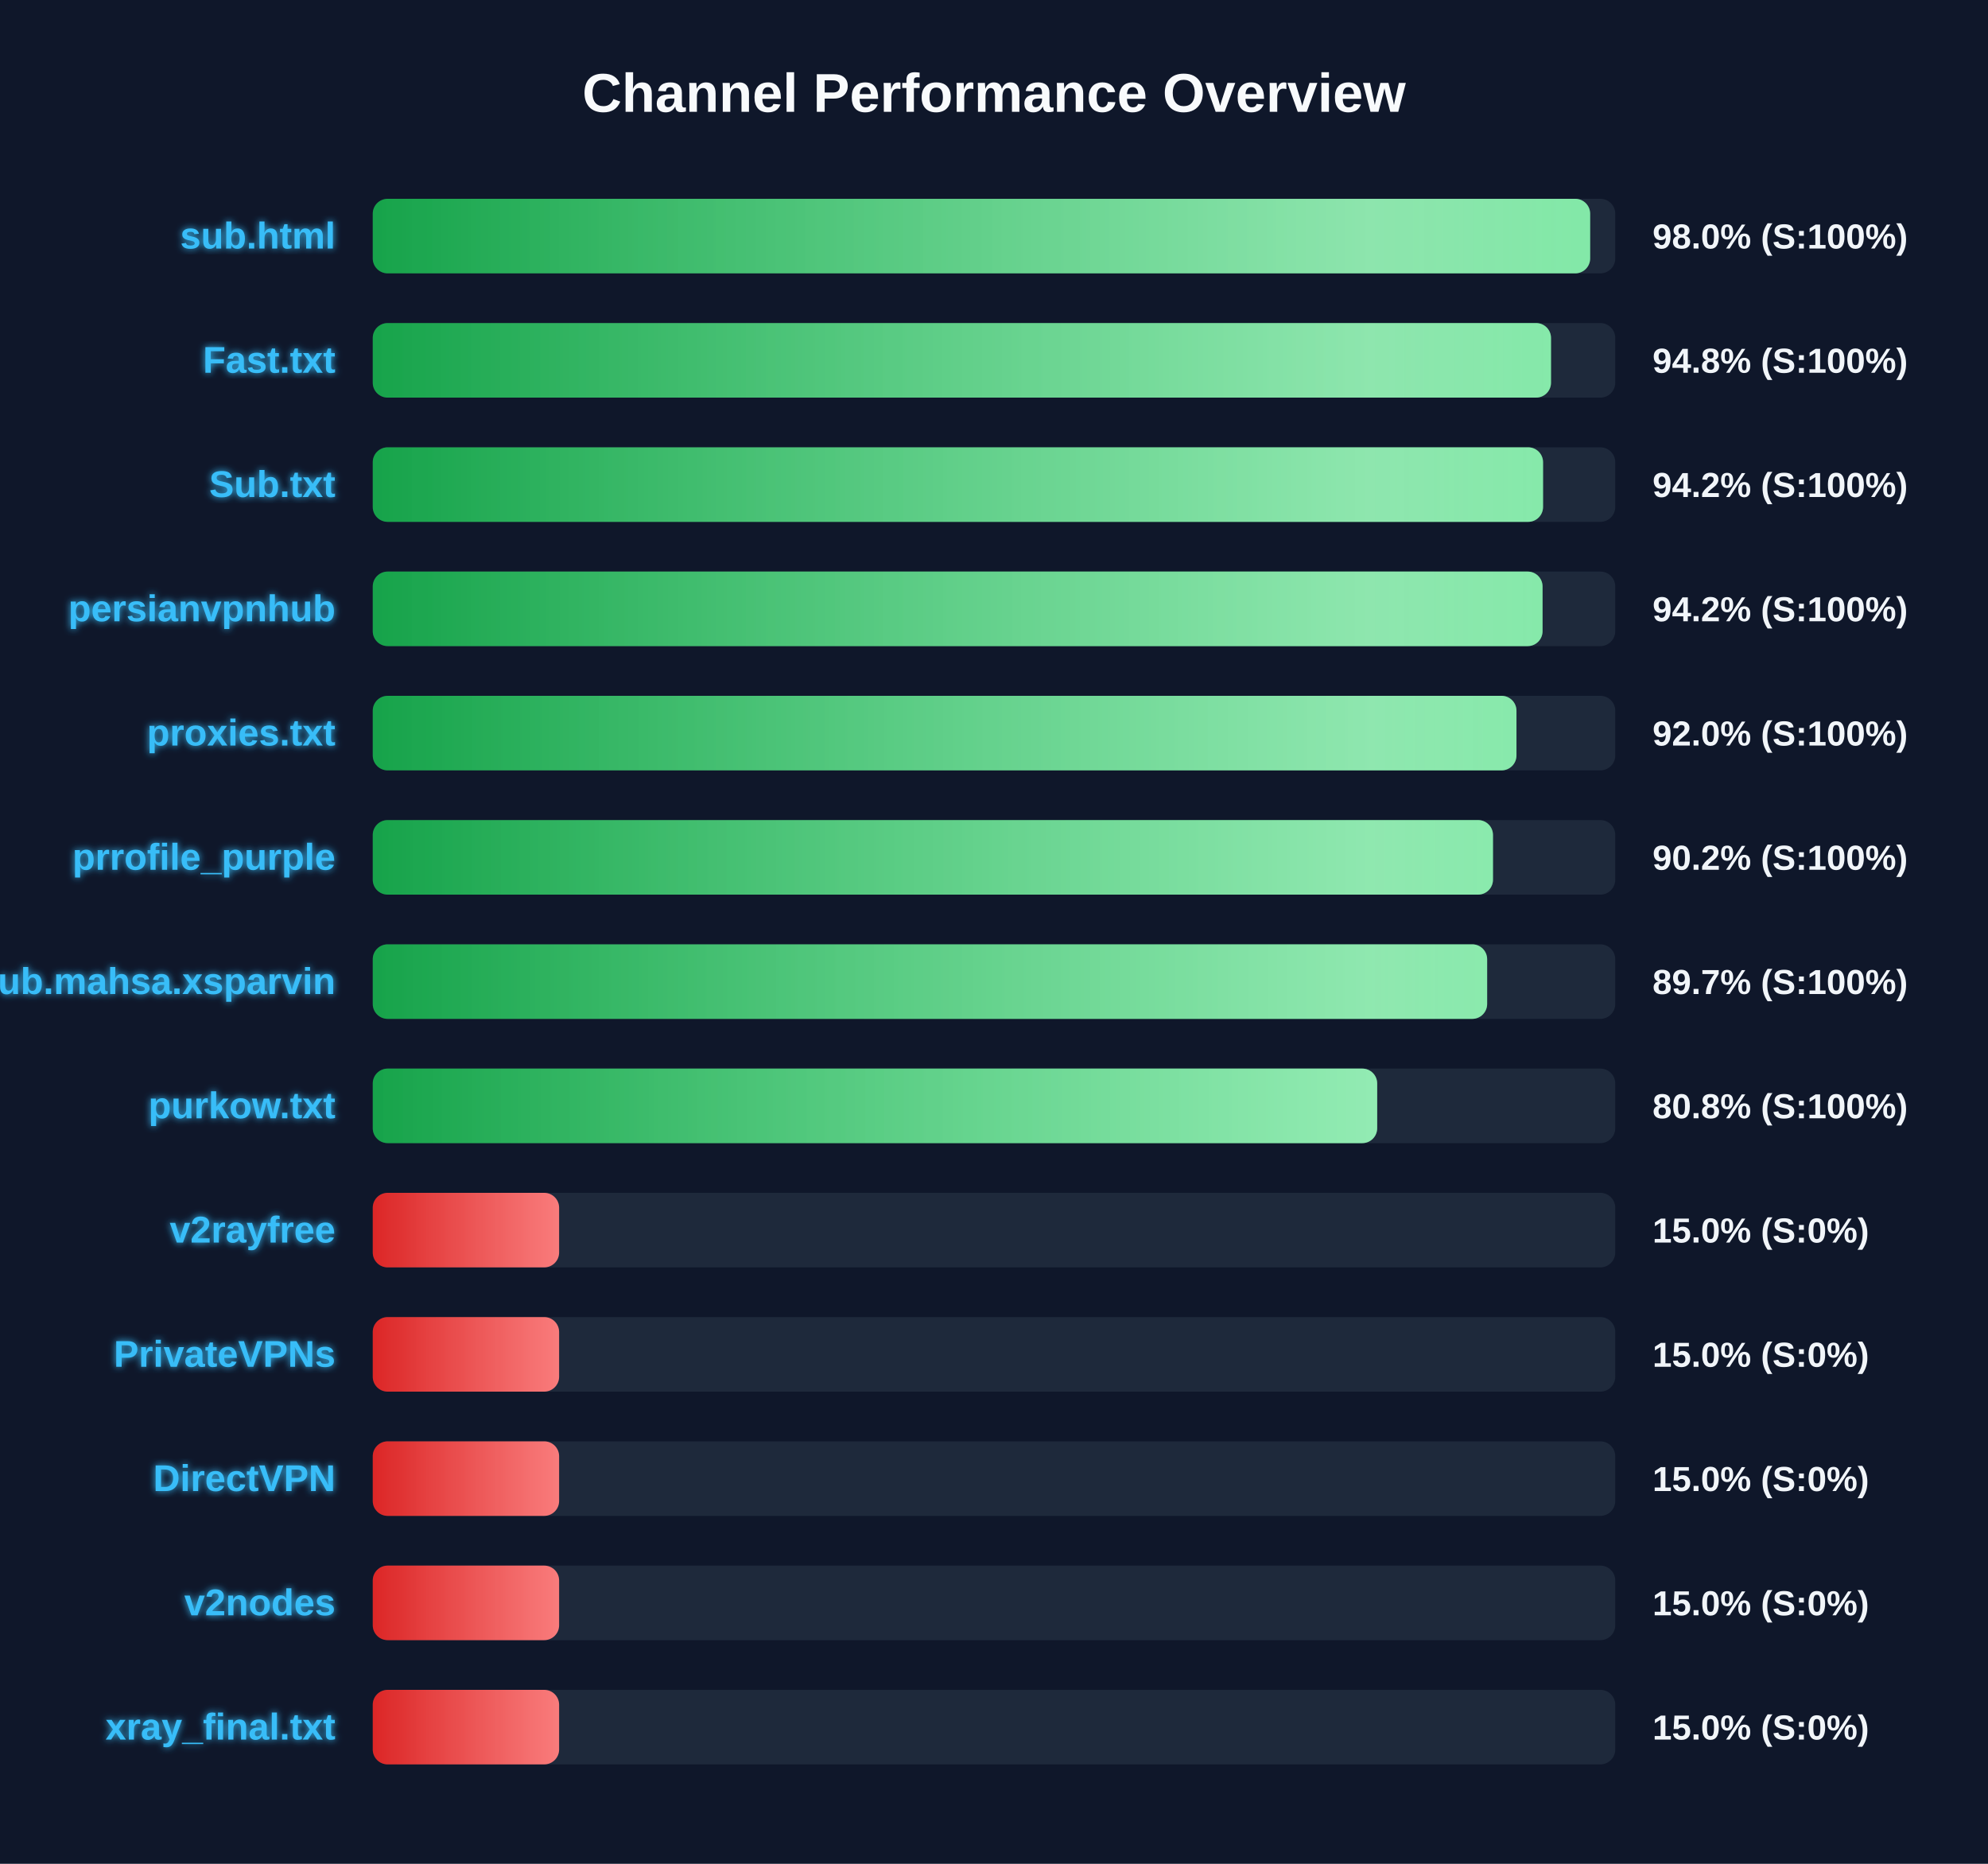
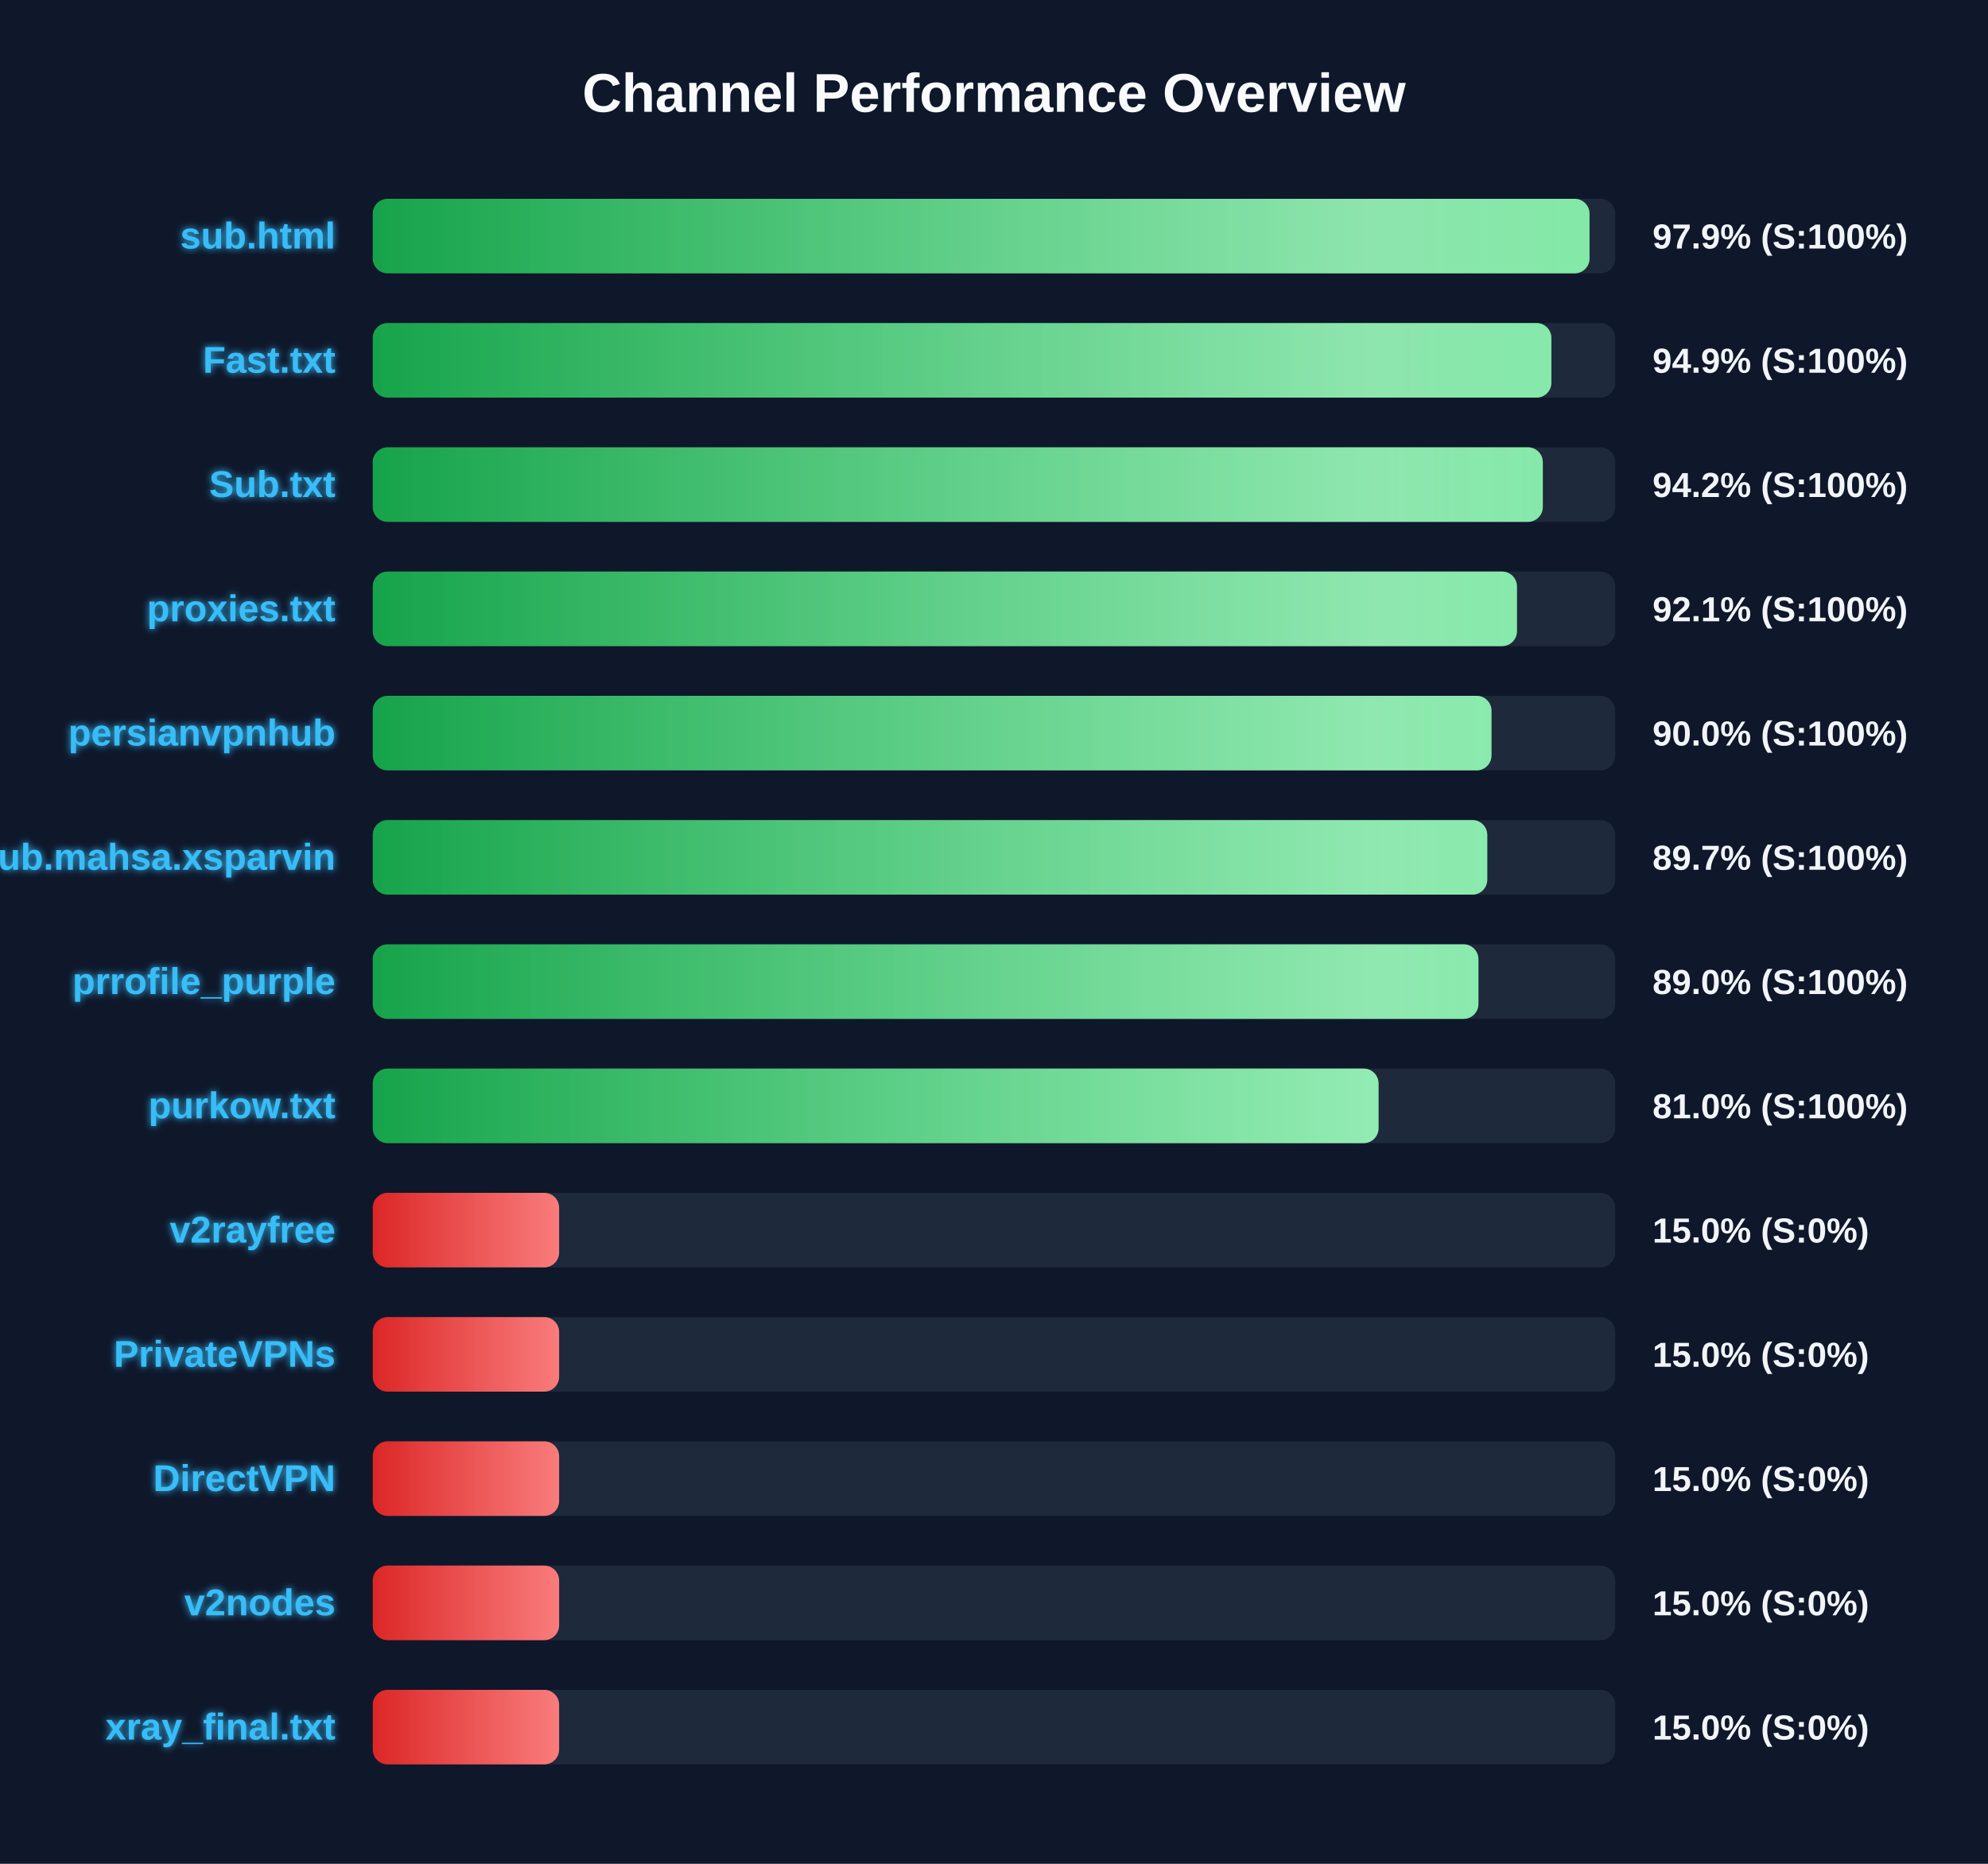
<svg xmlns="http://www.w3.org/2000/svg" width="800" height="750" version="1.1">
  <defs>
    <linearGradient id="grad-green" x1="0%" y1="0%" x2="100%" y2="0%">
      <stop offset="0%" stop-color="#16a34a" />
      <stop offset="100%" stop-color="#4ade80" />
    </linearGradient>
    <linearGradient id="grad-yellow" x1="0%" y1="0%" x2="100%" y2="0%">
      <stop offset="0%" stop-color="#ca8a04" />
      <stop offset="100%" stop-color="#fde047" />
    </linearGradient>
    <linearGradient id="grad-red" x1="0%" y1="0%" x2="100%" y2="0%">
      <stop offset="0%" stop-color="#dc2626" />
      <stop offset="100%" stop-color="#f87171" />
    </linearGradient>
    <linearGradient id="shimmer" x1="0%" y1="0%" x2="100%" y2="0%">
      <stop offset="0%" stop-color="rgba(255,255,255,0)" />
      <stop offset="50%" stop-color="rgba(255,255,255,0.4)" />
      <stop offset="100%" stop-color="rgba(255,255,255,0)" />
    </linearGradient>
    <filter id="glow" x="-20%" y="-20%" width="140%" height="140%">
      <feGaussianBlur stdDeviation="1.5" result="blur" />
      <feComposite in="SourceGraphic" in2="blur" operator="over" />
    </filter>
  </defs>
  <style>
        .bg-rect { fill: #0f172a; }
        .title { font: bold 22px 'Segoe UI', Arial, sans-serif; fill: #f8fafc; }
        .row { font: bold 15px 'Segoe UI', Arial, sans-serif; fill: #38bdf8; filter: url(#glow); }
        .score { font: bold 14px 'Segoe UI', Arial, sans-serif; fill: #f1f5f9; }
        @keyframes shimmer-anim {
            0% { transform: translateX(-100%); }
            100% { transform: translateX(200%); }
        }
        .shimmer-rect {
            animation: shimmer-anim 2.5s infinite linear;
        }
    </style>
  <rect width="100%" height="100%" class="bg-rect" />
  <text x="400" y="45" text-anchor="middle" class="title">Channel Performance Overview</text>
  <rect x="150" y="80" width="500" height="30" fill="#1e293b" rx="6" />
  <clipPath id="clip-0">
-     <rect x="150" y="80" width="489.9" height="30" rx="6" />
+     <rect x="150" y="80" width="489.65" height="30" rx="6" />
  </clipPath>
-   <rect x="150" y="80" width="489.9" height="30" fill="url(#grad-green)" rx="6" />
+   <rect x="150" y="80" width="489.65" height="30" fill="url(#grad-green)" rx="6" />
  <g clip-path="url(#clip-0)">
    <rect x="150" y="80" width="100%" height="30" fill="url(#shimmer)" class="shimmer-rect" />
  </g>
  <text x="135" y="100" text-anchor="end" class="row">sub.html</text>
-   <text x="665" y="100" text-anchor="start" class="score">98.0% (S:100%)</text>
+   <text x="665" y="100" text-anchor="start" class="score">97.9% (S:100%)</text>
  <rect x="150" y="130" width="500" height="30" fill="#1e293b" rx="6" />
  <clipPath id="clip-1">
-     <rect x="150" y="130" width="474.15" height="30" rx="6" />
+     <rect x="150" y="130" width="474.3" height="30" rx="6" />
  </clipPath>
-   <rect x="150" y="130" width="474.15" height="30" fill="url(#grad-green)" rx="6" />
+   <rect x="150" y="130" width="474.3" height="30" fill="url(#grad-green)" rx="6" />
  <g clip-path="url(#clip-1)">
    <rect x="150" y="130" width="100%" height="30" fill="url(#shimmer)" class="shimmer-rect" />
  </g>
  <text x="135" y="150" text-anchor="end" class="row">Fast.txt</text>
-   <text x="665" y="150" text-anchor="start" class="score">94.8% (S:100%)</text>
+   <text x="665" y="150" text-anchor="start" class="score">94.9% (S:100%)</text>
  <rect x="150" y="180" width="500" height="30" fill="#1e293b" rx="6" />
  <clipPath id="clip-2">
-     <rect x="150" y="180" width="470.95" height="30" rx="6" />
+     <rect x="150" y="180" width="470.85" height="30" rx="6" />
  </clipPath>
-   <rect x="150" y="180" width="470.95" height="30" fill="url(#grad-green)" rx="6" />
+   <rect x="150" y="180" width="470.85" height="30" fill="url(#grad-green)" rx="6" />
  <g clip-path="url(#clip-2)">
    <rect x="150" y="180" width="100%" height="30" fill="url(#shimmer)" class="shimmer-rect" />
  </g>
  <text x="135" y="200" text-anchor="end" class="row">Sub.txt</text>
  <text x="665" y="200" text-anchor="start" class="score">94.2% (S:100%)</text>
  <rect x="150" y="230" width="500" height="30" fill="#1e293b" rx="6" />
  <clipPath id="clip-3">
-     <rect x="150" y="230" width="470.75" height="30" rx="6" />
+     <rect x="150" y="230" width="460.45" height="30" rx="6" />
  </clipPath>
-   <rect x="150" y="230" width="470.75" height="30" fill="url(#grad-green)" rx="6" />
+   <rect x="150" y="230" width="460.45" height="30" fill="url(#grad-green)" rx="6" />
  <g clip-path="url(#clip-3)">
    <rect x="150" y="230" width="100%" height="30" fill="url(#shimmer)" class="shimmer-rect" />
  </g>
-   <text x="135" y="250" text-anchor="end" class="row">persianvpnhub</text>
-   <text x="665" y="250" text-anchor="start" class="score">94.2% (S:100%)</text>
+   <text x="135" y="250" text-anchor="end" class="row">proxies.txt</text>
+   <text x="665" y="250" text-anchor="start" class="score">92.1% (S:100%)</text>
  <rect x="150" y="280" width="500" height="30" fill="#1e293b" rx="6" />
  <clipPath id="clip-4">
-     <rect x="150" y="280" width="460.25" height="30" rx="6" />
+     <rect x="150" y="280" width="450.2" height="30" rx="6" />
  </clipPath>
-   <rect x="150" y="280" width="460.25" height="30" fill="url(#grad-green)" rx="6" />
+   <rect x="150" y="280" width="450.2" height="30" fill="url(#grad-green)" rx="6" />
  <g clip-path="url(#clip-4)">
    <rect x="150" y="280" width="100%" height="30" fill="url(#shimmer)" class="shimmer-rect" />
  </g>
-   <text x="135" y="300" text-anchor="end" class="row">proxies.txt</text>
-   <text x="665" y="300" text-anchor="start" class="score">92.0% (S:100%)</text>
+   <text x="135" y="300" text-anchor="end" class="row">persianvpnhub</text>
+   <text x="665" y="300" text-anchor="start" class="score">90.0% (S:100%)</text>
  <rect x="150" y="330" width="500" height="30" fill="#1e293b" rx="6" />
  <clipPath id="clip-5">
-     <rect x="150" y="330" width="450.8" height="30" rx="6" />
+     <rect x="150" y="330" width="448.5" height="30" rx="6" />
  </clipPath>
-   <rect x="150" y="330" width="450.8" height="30" fill="url(#grad-green)" rx="6" />
+   <rect x="150" y="330" width="448.5" height="30" fill="url(#grad-green)" rx="6" />
  <g clip-path="url(#clip-5)">
    <rect x="150" y="330" width="100%" height="30" fill="url(#shimmer)" class="shimmer-rect" />
  </g>
-   <text x="135" y="350" text-anchor="end" class="row">prrofile_purple</text>
-   <text x="665" y="350" text-anchor="start" class="score">90.2% (S:100%)</text>
+   <text x="135" y="350" text-anchor="end" class="row">Sub.mahsa.xsparvin</text>
+   <text x="665" y="350" text-anchor="start" class="score">89.7% (S:100%)</text>
  <rect x="150" y="380" width="500" height="30" fill="#1e293b" rx="6" />
  <clipPath id="clip-6">
-     <rect x="150" y="380" width="448.45" height="30" rx="6" />
+     <rect x="150" y="380" width="444.95" height="30" rx="6" />
  </clipPath>
-   <rect x="150" y="380" width="448.45" height="30" fill="url(#grad-green)" rx="6" />
+   <rect x="150" y="380" width="444.95" height="30" fill="url(#grad-green)" rx="6" />
  <g clip-path="url(#clip-6)">
    <rect x="150" y="380" width="100%" height="30" fill="url(#shimmer)" class="shimmer-rect" />
  </g>
-   <text x="135" y="400" text-anchor="end" class="row">Sub.mahsa.xsparvin</text>
-   <text x="665" y="400" text-anchor="start" class="score">89.7% (S:100%)</text>
+   <text x="135" y="400" text-anchor="end" class="row">prrofile_purple</text>
+   <text x="665" y="400" text-anchor="start" class="score">89.0% (S:100%)</text>
  <rect x="150" y="430" width="500" height="30" fill="#1e293b" rx="6" />
  <clipPath id="clip-7">
-     <rect x="150" y="430" width="404.2" height="30" rx="6" />
+     <rect x="150" y="430" width="404.75" height="30" rx="6" />
  </clipPath>
-   <rect x="150" y="430" width="404.2" height="30" fill="url(#grad-green)" rx="6" />
+   <rect x="150" y="430" width="404.75" height="30" fill="url(#grad-green)" rx="6" />
  <g clip-path="url(#clip-7)">
    <rect x="150" y="430" width="100%" height="30" fill="url(#shimmer)" class="shimmer-rect" />
  </g>
  <text x="135" y="450" text-anchor="end" class="row">purkow.txt</text>
-   <text x="665" y="450" text-anchor="start" class="score">80.8% (S:100%)</text>
+   <text x="665" y="450" text-anchor="start" class="score">81.0% (S:100%)</text>
  <rect x="150" y="480" width="500" height="30" fill="#1e293b" rx="6" />
  <clipPath id="clip-8">
    <rect x="150" y="480" width="75.0" height="30" rx="6" />
  </clipPath>
  <rect x="150" y="480" width="75.0" height="30" fill="url(#grad-red)" rx="6" />
  <g clip-path="url(#clip-8)">
    <rect x="150" y="480" width="100%" height="30" fill="url(#shimmer)" class="shimmer-rect" />
  </g>
  <text x="135" y="500" text-anchor="end" class="row">v2rayfree</text>
  <text x="665" y="500" text-anchor="start" class="score">15.0% (S:0%)</text>
  <rect x="150" y="530" width="500" height="30" fill="#1e293b" rx="6" />
  <clipPath id="clip-9">
    <rect x="150" y="530" width="75.0" height="30" rx="6" />
  </clipPath>
  <rect x="150" y="530" width="75.0" height="30" fill="url(#grad-red)" rx="6" />
  <g clip-path="url(#clip-9)">
    <rect x="150" y="530" width="100%" height="30" fill="url(#shimmer)" class="shimmer-rect" />
  </g>
  <text x="135" y="550" text-anchor="end" class="row">PrivateVPNs</text>
  <text x="665" y="550" text-anchor="start" class="score">15.0% (S:0%)</text>
  <rect x="150" y="580" width="500" height="30" fill="#1e293b" rx="6" />
  <clipPath id="clip-10">
    <rect x="150" y="580" width="75.0" height="30" rx="6" />
  </clipPath>
  <rect x="150" y="580" width="75.0" height="30" fill="url(#grad-red)" rx="6" />
  <g clip-path="url(#clip-10)">
    <rect x="150" y="580" width="100%" height="30" fill="url(#shimmer)" class="shimmer-rect" />
  </g>
  <text x="135" y="600" text-anchor="end" class="row">DirectVPN</text>
  <text x="665" y="600" text-anchor="start" class="score">15.0% (S:0%)</text>
  <rect x="150" y="630" width="500" height="30" fill="#1e293b" rx="6" />
  <clipPath id="clip-11">
    <rect x="150" y="630" width="75.0" height="30" rx="6" />
  </clipPath>
  <rect x="150" y="630" width="75.0" height="30" fill="url(#grad-red)" rx="6" />
  <g clip-path="url(#clip-11)">
    <rect x="150" y="630" width="100%" height="30" fill="url(#shimmer)" class="shimmer-rect" />
  </g>
  <text x="135" y="650" text-anchor="end" class="row">v2nodes</text>
  <text x="665" y="650" text-anchor="start" class="score">15.0% (S:0%)</text>
  <rect x="150" y="680" width="500" height="30" fill="#1e293b" rx="6" />
  <clipPath id="clip-12">
    <rect x="150" y="680" width="75.0" height="30" rx="6" />
  </clipPath>
  <rect x="150" y="680" width="75.0" height="30" fill="url(#grad-red)" rx="6" />
  <g clip-path="url(#clip-12)">
    <rect x="150" y="680" width="100%" height="30" fill="url(#shimmer)" class="shimmer-rect" />
  </g>
  <text x="135" y="700" text-anchor="end" class="row">xray_final.txt</text>
  <text x="665" y="700" text-anchor="start" class="score">15.0% (S:0%)</text>
</svg>
